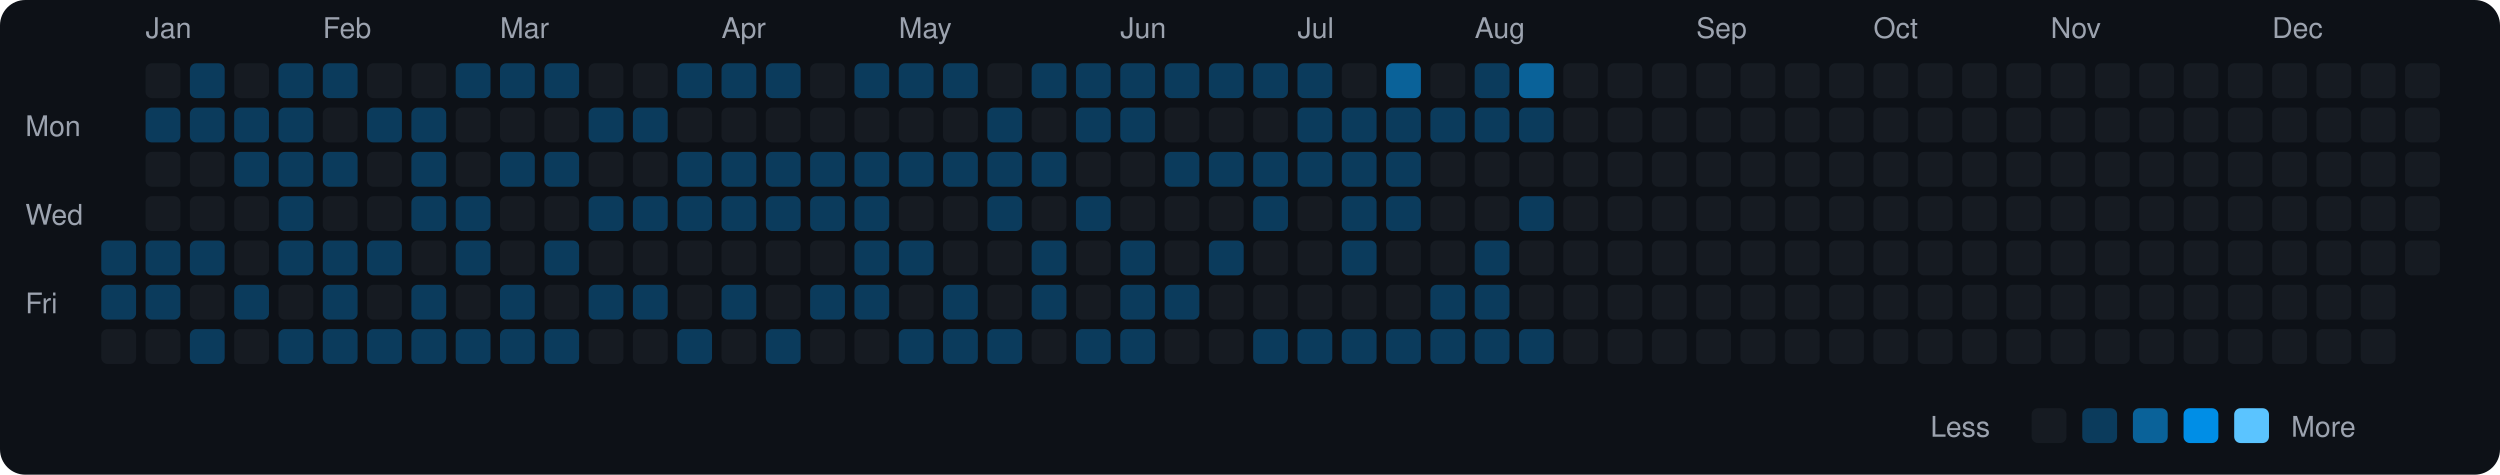
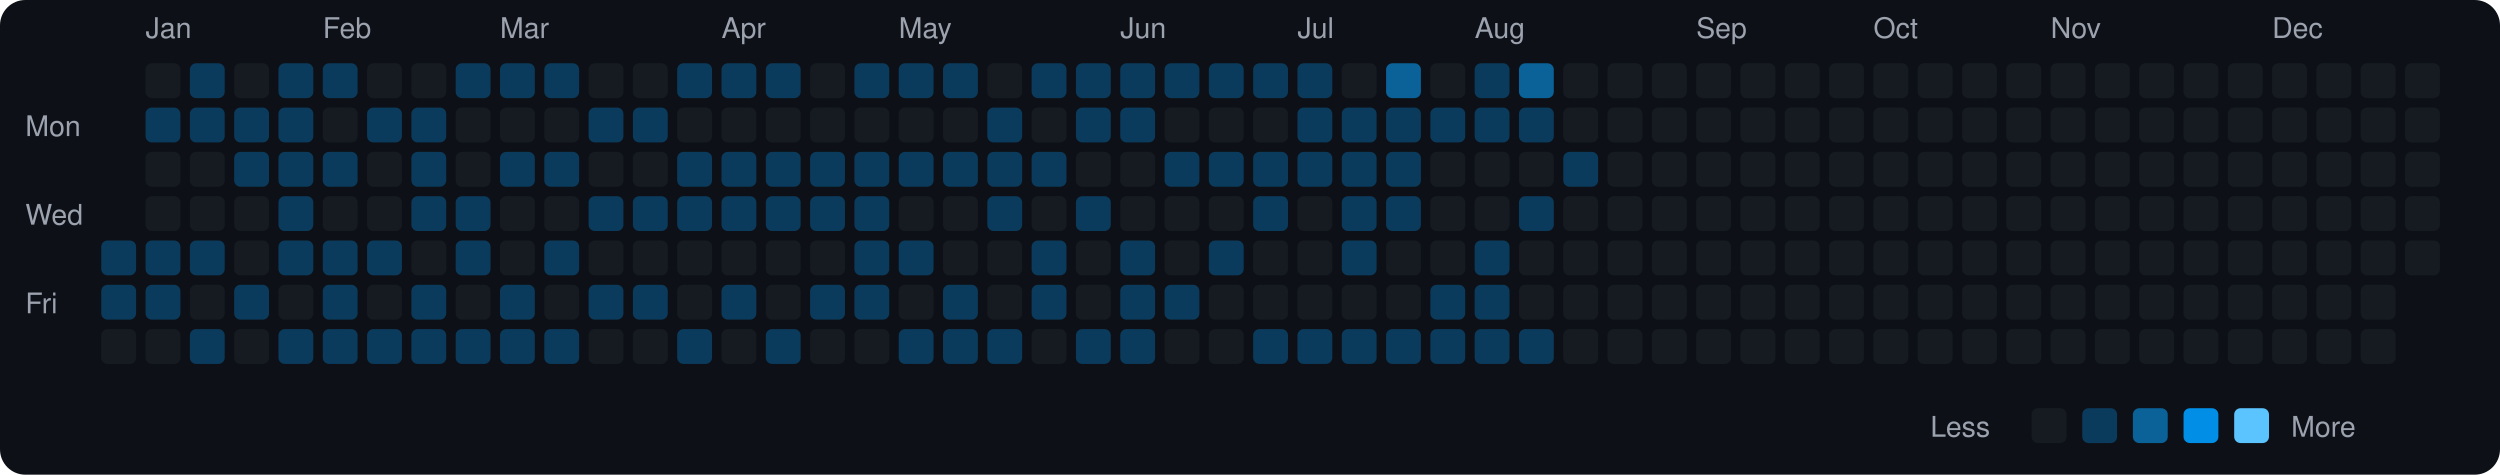
<svg xmlns="http://www.w3.org/2000/svg" viewBox="0 0 790 150" width="790" height="150">
  <rect width="790" height="150" fill="#0d1117" rx="8" ry="8" />
  <text x="8" y="43" fill="#9ca3af" font-size="9" font-family="-apple-system, BlinkMacSystemFont, 'Segoe UI', Helvetica, Arial, sans-serif">Mon</text>
  <text x="8" y="71" fill="#9ca3af" font-size="9" font-family="-apple-system, BlinkMacSystemFont, 'Segoe UI', Helvetica, Arial, sans-serif">Wed</text>
  <text x="8" y="99" fill="#9ca3af" font-size="9" font-family="-apple-system, BlinkMacSystemFont, 'Segoe UI', Helvetica, Arial, sans-serif">Fri</text>
  <rect x="32" y="76" width="11" height="11" rx="2" ry="2" fill="#0b3b5c">
    </rect>
  <rect x="32" y="90" width="11" height="11" rx="2" ry="2" fill="#0b3b5c">
    </rect>
  <rect x="32" y="104" width="11" height="11" rx="2" ry="2" fill="#161b22">
    </rect>
  <text x="46" y="12" fill="#9ca3af" font-size="9" font-family="-apple-system, BlinkMacSystemFont, 'Segoe UI', Helvetica, Arial, sans-serif">Jan</text>
  <rect x="46" y="20" width="11" height="11" rx="2" ry="2" fill="#161b22">
    </rect>
  <rect x="46" y="34" width="11" height="11" rx="2" ry="2" fill="#0b3b5c">
    </rect>
  <rect x="46" y="48" width="11" height="11" rx="2" ry="2" fill="#161b22">
    </rect>
  <rect x="46" y="62" width="11" height="11" rx="2" ry="2" fill="#161b22">
    </rect>
  <rect x="46" y="76" width="11" height="11" rx="2" ry="2" fill="#0b3b5c">
    </rect>
  <rect x="46" y="90" width="11" height="11" rx="2" ry="2" fill="#0b3b5c">
    </rect>
  <rect x="46" y="104" width="11" height="11" rx="2" ry="2" fill="#161b22">
    </rect>
  <rect x="60" y="20" width="11" height="11" rx="2" ry="2" fill="#0b3b5c">
    </rect>
  <rect x="60" y="34" width="11" height="11" rx="2" ry="2" fill="#0b3b5c">
    </rect>
  <rect x="60" y="48" width="11" height="11" rx="2" ry="2" fill="#161b22">
    </rect>
  <rect x="60" y="62" width="11" height="11" rx="2" ry="2" fill="#161b22">
    </rect>
  <rect x="60" y="76" width="11" height="11" rx="2" ry="2" fill="#0b3b5c">
    </rect>
  <rect x="60" y="90" width="11" height="11" rx="2" ry="2" fill="#161b22">
    </rect>
  <rect x="60" y="104" width="11" height="11" rx="2" ry="2" fill="#0b3b5c">
    </rect>
  <rect x="74" y="20" width="11" height="11" rx="2" ry="2" fill="#161b22">
    </rect>
  <rect x="74" y="34" width="11" height="11" rx="2" ry="2" fill="#0b3b5c">
    </rect>
  <rect x="74" y="48" width="11" height="11" rx="2" ry="2" fill="#0b3b5c">
    </rect>
  <rect x="74" y="62" width="11" height="11" rx="2" ry="2" fill="#161b22">
    </rect>
  <rect x="74" y="76" width="11" height="11" rx="2" ry="2" fill="#161b22">
    </rect>
  <rect x="74" y="90" width="11" height="11" rx="2" ry="2" fill="#0b3b5c">
    </rect>
  <rect x="74" y="104" width="11" height="11" rx="2" ry="2" fill="#161b22">
    </rect>
  <rect x="88" y="20" width="11" height="11" rx="2" ry="2" fill="#0b3b5c">
    </rect>
  <rect x="88" y="34" width="11" height="11" rx="2" ry="2" fill="#0b3b5c">
    </rect>
  <rect x="88" y="48" width="11" height="11" rx="2" ry="2" fill="#0b3b5c">
    </rect>
  <rect x="88" y="62" width="11" height="11" rx="2" ry="2" fill="#0b3b5c">
    </rect>
  <rect x="88" y="76" width="11" height="11" rx="2" ry="2" fill="#0b3b5c">
    </rect>
  <rect x="88" y="90" width="11" height="11" rx="2" ry="2" fill="#161b22">
    </rect>
  <rect x="88" y="104" width="11" height="11" rx="2" ry="2" fill="#0b3b5c">
    </rect>
  <text x="102" y="12" fill="#9ca3af" font-size="9" font-family="-apple-system, BlinkMacSystemFont, 'Segoe UI', Helvetica, Arial, sans-serif">Feb</text>
  <rect x="102" y="20" width="11" height="11" rx="2" ry="2" fill="#0b3b5c">
    </rect>
  <rect x="102" y="34" width="11" height="11" rx="2" ry="2" fill="#161b22">
    </rect>
  <rect x="102" y="48" width="11" height="11" rx="2" ry="2" fill="#0b3b5c">
    </rect>
  <rect x="102" y="62" width="11" height="11" rx="2" ry="2" fill="#161b22">
    </rect>
  <rect x="102" y="76" width="11" height="11" rx="2" ry="2" fill="#0b3b5c">
    </rect>
  <rect x="102" y="90" width="11" height="11" rx="2" ry="2" fill="#0b3b5c">
    </rect>
  <rect x="102" y="104" width="11" height="11" rx="2" ry="2" fill="#0b3b5c">
    </rect>
  <rect x="116" y="20" width="11" height="11" rx="2" ry="2" fill="#161b22">
    </rect>
  <rect x="116" y="34" width="11" height="11" rx="2" ry="2" fill="#0b3b5c">
    </rect>
  <rect x="116" y="48" width="11" height="11" rx="2" ry="2" fill="#161b22">
    </rect>
  <rect x="116" y="62" width="11" height="11" rx="2" ry="2" fill="#161b22">
    </rect>
  <rect x="116" y="76" width="11" height="11" rx="2" ry="2" fill="#0b3b5c">
    </rect>
  <rect x="116" y="90" width="11" height="11" rx="2" ry="2" fill="#161b22">
    </rect>
  <rect x="116" y="104" width="11" height="11" rx="2" ry="2" fill="#0b3b5c">
    </rect>
  <rect x="130" y="20" width="11" height="11" rx="2" ry="2" fill="#161b22">
    </rect>
  <rect x="130" y="34" width="11" height="11" rx="2" ry="2" fill="#0b3b5c">
    </rect>
  <rect x="130" y="48" width="11" height="11" rx="2" ry="2" fill="#0b3b5c">
    </rect>
  <rect x="130" y="62" width="11" height="11" rx="2" ry="2" fill="#0b3b5c">
    </rect>
  <rect x="130" y="76" width="11" height="11" rx="2" ry="2" fill="#161b22">
    </rect>
  <rect x="130" y="90" width="11" height="11" rx="2" ry="2" fill="#0b3b5c">
    </rect>
  <rect x="130" y="104" width="11" height="11" rx="2" ry="2" fill="#0b3b5c">
    </rect>
  <rect x="144" y="20" width="11" height="11" rx="2" ry="2" fill="#0b3b5c">
    </rect>
  <rect x="144" y="34" width="11" height="11" rx="2" ry="2" fill="#161b22">
    </rect>
  <rect x="144" y="48" width="11" height="11" rx="2" ry="2" fill="#161b22">
    </rect>
  <rect x="144" y="62" width="11" height="11" rx="2" ry="2" fill="#0b3b5c">
    </rect>
  <rect x="144" y="76" width="11" height="11" rx="2" ry="2" fill="#0b3b5c">
    </rect>
  <rect x="144" y="90" width="11" height="11" rx="2" ry="2" fill="#161b22">
    </rect>
  <rect x="144" y="104" width="11" height="11" rx="2" ry="2" fill="#0b3b5c">
    </rect>
  <text x="158" y="12" fill="#9ca3af" font-size="9" font-family="-apple-system, BlinkMacSystemFont, 'Segoe UI', Helvetica, Arial, sans-serif">Mar</text>
  <rect x="158" y="20" width="11" height="11" rx="2" ry="2" fill="#0b3b5c">
    </rect>
  <rect x="158" y="34" width="11" height="11" rx="2" ry="2" fill="#161b22">
    </rect>
  <rect x="158" y="48" width="11" height="11" rx="2" ry="2" fill="#0b3b5c">
    </rect>
  <rect x="158" y="62" width="11" height="11" rx="2" ry="2" fill="#161b22">
    </rect>
  <rect x="158" y="76" width="11" height="11" rx="2" ry="2" fill="#161b22">
    </rect>
  <rect x="158" y="90" width="11" height="11" rx="2" ry="2" fill="#0b3b5c">
    </rect>
  <rect x="158" y="104" width="11" height="11" rx="2" ry="2" fill="#0b3b5c">
    </rect>
  <rect x="172" y="20" width="11" height="11" rx="2" ry="2" fill="#0b3b5c">
    </rect>
  <rect x="172" y="34" width="11" height="11" rx="2" ry="2" fill="#161b22">
    </rect>
  <rect x="172" y="48" width="11" height="11" rx="2" ry="2" fill="#0b3b5c">
    </rect>
  <rect x="172" y="62" width="11" height="11" rx="2" ry="2" fill="#161b22">
    </rect>
  <rect x="172" y="76" width="11" height="11" rx="2" ry="2" fill="#0b3b5c">
    </rect>
  <rect x="172" y="90" width="11" height="11" rx="2" ry="2" fill="#161b22">
    </rect>
  <rect x="172" y="104" width="11" height="11" rx="2" ry="2" fill="#0b3b5c">
    </rect>
  <rect x="186" y="20" width="11" height="11" rx="2" ry="2" fill="#161b22">
    </rect>
  <rect x="186" y="34" width="11" height="11" rx="2" ry="2" fill="#0b3b5c">
    </rect>
  <rect x="186" y="48" width="11" height="11" rx="2" ry="2" fill="#161b22">
    </rect>
  <rect x="186" y="62" width="11" height="11" rx="2" ry="2" fill="#0b3b5c">
    </rect>
  <rect x="186" y="76" width="11" height="11" rx="2" ry="2" fill="#161b22">
    </rect>
  <rect x="186" y="90" width="11" height="11" rx="2" ry="2" fill="#0b3b5c">
    </rect>
  <rect x="186" y="104" width="11" height="11" rx="2" ry="2" fill="#161b22">
    </rect>
  <rect x="200" y="20" width="11" height="11" rx="2" ry="2" fill="#161b22">
    </rect>
  <rect x="200" y="34" width="11" height="11" rx="2" ry="2" fill="#0b3b5c">
    </rect>
  <rect x="200" y="48" width="11" height="11" rx="2" ry="2" fill="#161b22">
    </rect>
  <rect x="200" y="62" width="11" height="11" rx="2" ry="2" fill="#0b3b5c">
    </rect>
  <rect x="200" y="76" width="11" height="11" rx="2" ry="2" fill="#161b22">
    </rect>
  <rect x="200" y="90" width="11" height="11" rx="2" ry="2" fill="#0b3b5c">
    </rect>
  <rect x="200" y="104" width="11" height="11" rx="2" ry="2" fill="#161b22">
    </rect>
  <rect x="214" y="20" width="11" height="11" rx="2" ry="2" fill="#0b3b5c">
    </rect>
  <rect x="214" y="34" width="11" height="11" rx="2" ry="2" fill="#161b22">
    </rect>
  <rect x="214" y="48" width="11" height="11" rx="2" ry="2" fill="#0b3b5c">
    </rect>
  <rect x="214" y="62" width="11" height="11" rx="2" ry="2" fill="#0b3b5c">
    </rect>
  <rect x="214" y="76" width="11" height="11" rx="2" ry="2" fill="#161b22">
    </rect>
  <rect x="214" y="90" width="11" height="11" rx="2" ry="2" fill="#161b22">
    </rect>
  <rect x="214" y="104" width="11" height="11" rx="2" ry="2" fill="#0b3b5c">
    </rect>
  <text x="228" y="12" fill="#9ca3af" font-size="9" font-family="-apple-system, BlinkMacSystemFont, 'Segoe UI', Helvetica, Arial, sans-serif">Apr</text>
  <rect x="228" y="20" width="11" height="11" rx="2" ry="2" fill="#0b3b5c">
    </rect>
  <rect x="228" y="34" width="11" height="11" rx="2" ry="2" fill="#161b22">
    </rect>
  <rect x="228" y="48" width="11" height="11" rx="2" ry="2" fill="#0b3b5c">
    </rect>
  <rect x="228" y="62" width="11" height="11" rx="2" ry="2" fill="#0b3b5c">
    </rect>
  <rect x="228" y="76" width="11" height="11" rx="2" ry="2" fill="#161b22">
    </rect>
  <rect x="228" y="90" width="11" height="11" rx="2" ry="2" fill="#0b3b5c">
    </rect>
  <rect x="228" y="104" width="11" height="11" rx="2" ry="2" fill="#161b22">
    </rect>
  <rect x="242" y="20" width="11" height="11" rx="2" ry="2" fill="#0b3b5c">
    </rect>
  <rect x="242" y="34" width="11" height="11" rx="2" ry="2" fill="#161b22">
    </rect>
  <rect x="242" y="48" width="11" height="11" rx="2" ry="2" fill="#0b3b5c">
    </rect>
  <rect x="242" y="62" width="11" height="11" rx="2" ry="2" fill="#0b3b5c">
    </rect>
  <rect x="242" y="76" width="11" height="11" rx="2" ry="2" fill="#161b22">
    </rect>
  <rect x="242" y="90" width="11" height="11" rx="2" ry="2" fill="#161b22">
    </rect>
  <rect x="242" y="104" width="11" height="11" rx="2" ry="2" fill="#0b3b5c">
    </rect>
  <rect x="256" y="20" width="11" height="11" rx="2" ry="2" fill="#161b22">
    </rect>
  <rect x="256" y="34" width="11" height="11" rx="2" ry="2" fill="#161b22">
    </rect>
  <rect x="256" y="48" width="11" height="11" rx="2" ry="2" fill="#0b3b5c">
    </rect>
  <rect x="256" y="62" width="11" height="11" rx="2" ry="2" fill="#0b3b5c">
    </rect>
  <rect x="256" y="76" width="11" height="11" rx="2" ry="2" fill="#161b22">
    </rect>
  <rect x="256" y="90" width="11" height="11" rx="2" ry="2" fill="#0b3b5c">
    </rect>
  <rect x="256" y="104" width="11" height="11" rx="2" ry="2" fill="#161b22">
    </rect>
  <rect x="270" y="20" width="11" height="11" rx="2" ry="2" fill="#0b3b5c">
    </rect>
  <rect x="270" y="34" width="11" height="11" rx="2" ry="2" fill="#161b22">
    </rect>
  <rect x="270" y="48" width="11" height="11" rx="2" ry="2" fill="#0b3b5c">
    </rect>
  <rect x="270" y="62" width="11" height="11" rx="2" ry="2" fill="#0b3b5c">
    </rect>
  <rect x="270" y="76" width="11" height="11" rx="2" ry="2" fill="#0b3b5c">
    </rect>
  <rect x="270" y="90" width="11" height="11" rx="2" ry="2" fill="#0b3b5c">
    </rect>
  <rect x="270" y="104" width="11" height="11" rx="2" ry="2" fill="#161b22">
    </rect>
  <text x="284" y="12" fill="#9ca3af" font-size="9" font-family="-apple-system, BlinkMacSystemFont, 'Segoe UI', Helvetica, Arial, sans-serif">May</text>
  <rect x="284" y="20" width="11" height="11" rx="2" ry="2" fill="#0b3b5c">
    </rect>
  <rect x="284" y="34" width="11" height="11" rx="2" ry="2" fill="#161b22">
    </rect>
  <rect x="284" y="48" width="11" height="11" rx="2" ry="2" fill="#0b3b5c">
    </rect>
  <rect x="284" y="62" width="11" height="11" rx="2" ry="2" fill="#161b22">
    </rect>
  <rect x="284" y="76" width="11" height="11" rx="2" ry="2" fill="#0b3b5c">
    </rect>
  <rect x="284" y="90" width="11" height="11" rx="2" ry="2" fill="#161b22">
    </rect>
  <rect x="284" y="104" width="11" height="11" rx="2" ry="2" fill="#0b3b5c">
    </rect>
  <rect x="298" y="20" width="11" height="11" rx="2" ry="2" fill="#0b3b5c">
    </rect>
  <rect x="298" y="34" width="11" height="11" rx="2" ry="2" fill="#161b22">
    </rect>
  <rect x="298" y="48" width="11" height="11" rx="2" ry="2" fill="#0b3b5c">
    </rect>
  <rect x="298" y="62" width="11" height="11" rx="2" ry="2" fill="#161b22">
    </rect>
  <rect x="298" y="76" width="11" height="11" rx="2" ry="2" fill="#161b22">
    </rect>
  <rect x="298" y="90" width="11" height="11" rx="2" ry="2" fill="#0b3b5c">
    </rect>
  <rect x="298" y="104" width="11" height="11" rx="2" ry="2" fill="#0b3b5c">
    </rect>
  <rect x="312" y="20" width="11" height="11" rx="2" ry="2" fill="#161b22">
    </rect>
  <rect x="312" y="34" width="11" height="11" rx="2" ry="2" fill="#0b3b5c">
    </rect>
  <rect x="312" y="48" width="11" height="11" rx="2" ry="2" fill="#0b3b5c">
    </rect>
  <rect x="312" y="62" width="11" height="11" rx="2" ry="2" fill="#0b3b5c">
    </rect>
  <rect x="312" y="76" width="11" height="11" rx="2" ry="2" fill="#161b22">
    </rect>
  <rect x="312" y="90" width="11" height="11" rx="2" ry="2" fill="#161b22">
    </rect>
  <rect x="312" y="104" width="11" height="11" rx="2" ry="2" fill="#0b3b5c">
    </rect>
  <rect x="326" y="20" width="11" height="11" rx="2" ry="2" fill="#0b3b5c">
    </rect>
  <rect x="326" y="34" width="11" height="11" rx="2" ry="2" fill="#161b22">
    </rect>
  <rect x="326" y="48" width="11" height="11" rx="2" ry="2" fill="#0b3b5c">
    </rect>
  <rect x="326" y="62" width="11" height="11" rx="2" ry="2" fill="#161b22">
    </rect>
  <rect x="326" y="76" width="11" height="11" rx="2" ry="2" fill="#0b3b5c">
    </rect>
  <rect x="326" y="90" width="11" height="11" rx="2" ry="2" fill="#0b3b5c">
    </rect>
  <rect x="326" y="104" width="11" height="11" rx="2" ry="2" fill="#161b22">
    </rect>
  <rect x="340" y="20" width="11" height="11" rx="2" ry="2" fill="#0b3b5c">
    </rect>
  <rect x="340" y="34" width="11" height="11" rx="2" ry="2" fill="#0b3b5c">
    </rect>
  <rect x="340" y="48" width="11" height="11" rx="2" ry="2" fill="#161b22">
    </rect>
  <rect x="340" y="62" width="11" height="11" rx="2" ry="2" fill="#0b3b5c">
    </rect>
  <rect x="340" y="76" width="11" height="11" rx="2" ry="2" fill="#161b22">
    </rect>
  <rect x="340" y="90" width="11" height="11" rx="2" ry="2" fill="#161b22">
    </rect>
  <rect x="340" y="104" width="11" height="11" rx="2" ry="2" fill="#0b3b5c">
    </rect>
  <text x="354" y="12" fill="#9ca3af" font-size="9" font-family="-apple-system, BlinkMacSystemFont, 'Segoe UI', Helvetica, Arial, sans-serif">Jun</text>
  <rect x="354" y="20" width="11" height="11" rx="2" ry="2" fill="#0b3b5c">
    </rect>
  <rect x="354" y="34" width="11" height="11" rx="2" ry="2" fill="#0b3b5c">
    </rect>
  <rect x="354" y="48" width="11" height="11" rx="2" ry="2" fill="#161b22">
    </rect>
  <rect x="354" y="62" width="11" height="11" rx="2" ry="2" fill="#161b22">
    </rect>
  <rect x="354" y="76" width="11" height="11" rx="2" ry="2" fill="#0b3b5c">
    </rect>
  <rect x="354" y="90" width="11" height="11" rx="2" ry="2" fill="#0b3b5c">
    </rect>
  <rect x="354" y="104" width="11" height="11" rx="2" ry="2" fill="#0b3b5c">
    </rect>
  <rect x="368" y="20" width="11" height="11" rx="2" ry="2" fill="#0b3b5c">
    </rect>
  <rect x="368" y="34" width="11" height="11" rx="2" ry="2" fill="#161b22">
    </rect>
  <rect x="368" y="48" width="11" height="11" rx="2" ry="2" fill="#0b3b5c">
    </rect>
  <rect x="368" y="62" width="11" height="11" rx="2" ry="2" fill="#161b22">
    </rect>
  <rect x="368" y="76" width="11" height="11" rx="2" ry="2" fill="#161b22">
    </rect>
  <rect x="368" y="90" width="11" height="11" rx="2" ry="2" fill="#0b3b5c">
    </rect>
  <rect x="368" y="104" width="11" height="11" rx="2" ry="2" fill="#161b22">
    </rect>
  <rect x="382" y="20" width="11" height="11" rx="2" ry="2" fill="#0b3b5c">
    </rect>
  <rect x="382" y="34" width="11" height="11" rx="2" ry="2" fill="#161b22">
    </rect>
  <rect x="382" y="48" width="11" height="11" rx="2" ry="2" fill="#0b3b5c">
    </rect>
  <rect x="382" y="62" width="11" height="11" rx="2" ry="2" fill="#161b22">
    </rect>
  <rect x="382" y="76" width="11" height="11" rx="2" ry="2" fill="#0b3b5c">
    </rect>
  <rect x="382" y="90" width="11" height="11" rx="2" ry="2" fill="#161b22">
    </rect>
  <rect x="382" y="104" width="11" height="11" rx="2" ry="2" fill="#161b22">
    </rect>
  <rect x="396" y="20" width="11" height="11" rx="2" ry="2" fill="#0b3b5c">
    </rect>
  <rect x="396" y="34" width="11" height="11" rx="2" ry="2" fill="#161b22">
    </rect>
  <rect x="396" y="48" width="11" height="11" rx="2" ry="2" fill="#0b3b5c">
    </rect>
  <rect x="396" y="62" width="11" height="11" rx="2" ry="2" fill="#0b3b5c">
    </rect>
  <rect x="396" y="76" width="11" height="11" rx="2" ry="2" fill="#161b22">
    </rect>
  <rect x="396" y="90" width="11" height="11" rx="2" ry="2" fill="#161b22">
    </rect>
  <rect x="396" y="104" width="11" height="11" rx="2" ry="2" fill="#0b3b5c">
    </rect>
  <text x="410" y="12" fill="#9ca3af" font-size="9" font-family="-apple-system, BlinkMacSystemFont, 'Segoe UI', Helvetica, Arial, sans-serif">Jul</text>
  <rect x="410" y="20" width="11" height="11" rx="2" ry="2" fill="#0b3b5c">
    </rect>
  <rect x="410" y="34" width="11" height="11" rx="2" ry="2" fill="#0b3b5c">
    </rect>
  <rect x="410" y="48" width="11" height="11" rx="2" ry="2" fill="#0b3b5c">
    </rect>
  <rect x="410" y="62" width="11" height="11" rx="2" ry="2" fill="#161b22">
    </rect>
  <rect x="410" y="76" width="11" height="11" rx="2" ry="2" fill="#161b22">
    </rect>
  <rect x="410" y="90" width="11" height="11" rx="2" ry="2" fill="#161b22">
    </rect>
  <rect x="410" y="104" width="11" height="11" rx="2" ry="2" fill="#0b3b5c">
    </rect>
  <rect x="424" y="20" width="11" height="11" rx="2" ry="2" fill="#161b22">
    </rect>
  <rect x="424" y="34" width="11" height="11" rx="2" ry="2" fill="#0b3b5c">
    </rect>
  <rect x="424" y="48" width="11" height="11" rx="2" ry="2" fill="#0b3b5c">
    </rect>
  <rect x="424" y="62" width="11" height="11" rx="2" ry="2" fill="#0b3b5c">
    </rect>
  <rect x="424" y="76" width="11" height="11" rx="2" ry="2" fill="#0b3b5c">
    </rect>
  <rect x="424" y="90" width="11" height="11" rx="2" ry="2" fill="#161b22">
    </rect>
  <rect x="424" y="104" width="11" height="11" rx="2" ry="2" fill="#0b3b5c">
    </rect>
  <rect x="438" y="20" width="11" height="11" rx="2" ry="2" fill="#0a6299">
    </rect>
  <rect x="438" y="34" width="11" height="11" rx="2" ry="2" fill="#0b3b5c">
    </rect>
  <rect x="438" y="48" width="11" height="11" rx="2" ry="2" fill="#0b3b5c">
    </rect>
  <rect x="438" y="62" width="11" height="11" rx="2" ry="2" fill="#0b3b5c">
    </rect>
  <rect x="438" y="76" width="11" height="11" rx="2" ry="2" fill="#161b22">
    </rect>
  <rect x="438" y="90" width="11" height="11" rx="2" ry="2" fill="#161b22">
    </rect>
  <rect x="438" y="104" width="11" height="11" rx="2" ry="2" fill="#0b3b5c">
    </rect>
  <rect x="452" y="20" width="11" height="11" rx="2" ry="2" fill="#161b22">
    </rect>
  <rect x="452" y="34" width="11" height="11" rx="2" ry="2" fill="#0b3b5c">
    </rect>
  <rect x="452" y="48" width="11" height="11" rx="2" ry="2" fill="#161b22">
    </rect>
  <rect x="452" y="62" width="11" height="11" rx="2" ry="2" fill="#161b22">
    </rect>
  <rect x="452" y="76" width="11" height="11" rx="2" ry="2" fill="#161b22">
    </rect>
  <rect x="452" y="90" width="11" height="11" rx="2" ry="2" fill="#0b3b5c">
    </rect>
  <rect x="452" y="104" width="11" height="11" rx="2" ry="2" fill="#0b3b5c">
    </rect>
  <text x="466" y="12" fill="#9ca3af" font-size="9" font-family="-apple-system, BlinkMacSystemFont, 'Segoe UI', Helvetica, Arial, sans-serif">Aug</text>
  <rect x="466" y="20" width="11" height="11" rx="2" ry="2" fill="#0b3b5c">
    </rect>
  <rect x="466" y="34" width="11" height="11" rx="2" ry="2" fill="#0b3b5c">
    </rect>
  <rect x="466" y="48" width="11" height="11" rx="2" ry="2" fill="#161b22">
    </rect>
  <rect x="466" y="62" width="11" height="11" rx="2" ry="2" fill="#161b22">
    </rect>
  <rect x="466" y="76" width="11" height="11" rx="2" ry="2" fill="#0b3b5c">
    </rect>
  <rect x="466" y="90" width="11" height="11" rx="2" ry="2" fill="#0b3b5c">
    </rect>
  <rect x="466" y="104" width="11" height="11" rx="2" ry="2" fill="#0b3b5c">
    </rect>
  <rect x="480" y="20" width="11" height="11" rx="2" ry="2" fill="#0a6299">
    </rect>
  <rect x="480" y="34" width="11" height="11" rx="2" ry="2" fill="#0b3b5c">
    </rect>
  <rect x="480" y="48" width="11" height="11" rx="2" ry="2" fill="#161b22">
    </rect>
  <rect x="480" y="62" width="11" height="11" rx="2" ry="2" fill="#0b3b5c">
    </rect>
  <rect x="480" y="76" width="11" height="11" rx="2" ry="2" fill="#161b22">
    </rect>
  <rect x="480" y="90" width="11" height="11" rx="2" ry="2" fill="#161b22">
    </rect>
  <rect x="480" y="104" width="11" height="11" rx="2" ry="2" fill="#0b3b5c">
    </rect>
  <rect x="494" y="20" width="11" height="11" rx="2" ry="2" fill="#161b22">
    </rect>
  <rect x="494" y="34" width="11" height="11" rx="2" ry="2" fill="#161b22">
    </rect>
-   <rect x="494" y="48" width="11" height="11" rx="2" ry="2" fill="#161b22">
+   <rect x="494" y="48" width="11" height="11" rx="2" ry="2" fill="#0b3b5c">
    </rect>
  <rect x="494" y="62" width="11" height="11" rx="2" ry="2" fill="#161b22">
    </rect>
  <rect x="494" y="76" width="11" height="11" rx="2" ry="2" fill="#161b22">
    </rect>
  <rect x="494" y="90" width="11" height="11" rx="2" ry="2" fill="#161b22">
    </rect>
  <rect x="494" y="104" width="11" height="11" rx="2" ry="2" fill="#161b22">
    </rect>
  <rect x="508" y="20" width="11" height="11" rx="2" ry="2" fill="#161b22">
    </rect>
  <rect x="508" y="34" width="11" height="11" rx="2" ry="2" fill="#161b22">
    </rect>
  <rect x="508" y="48" width="11" height="11" rx="2" ry="2" fill="#161b22">
    </rect>
  <rect x="508" y="62" width="11" height="11" rx="2" ry="2" fill="#161b22">
    </rect>
  <rect x="508" y="76" width="11" height="11" rx="2" ry="2" fill="#161b22">
    </rect>
  <rect x="508" y="90" width="11" height="11" rx="2" ry="2" fill="#161b22">
    </rect>
  <rect x="508" y="104" width="11" height="11" rx="2" ry="2" fill="#161b22">
    </rect>
  <rect x="522" y="20" width="11" height="11" rx="2" ry="2" fill="#161b22">
    </rect>
  <rect x="522" y="34" width="11" height="11" rx="2" ry="2" fill="#161b22">
    </rect>
  <rect x="522" y="48" width="11" height="11" rx="2" ry="2" fill="#161b22">
    </rect>
  <rect x="522" y="62" width="11" height="11" rx="2" ry="2" fill="#161b22">
    </rect>
  <rect x="522" y="76" width="11" height="11" rx="2" ry="2" fill="#161b22">
    </rect>
  <rect x="522" y="90" width="11" height="11" rx="2" ry="2" fill="#161b22">
    </rect>
  <rect x="522" y="104" width="11" height="11" rx="2" ry="2" fill="#161b22">
    </rect>
  <text x="536" y="12" fill="#9ca3af" font-size="9" font-family="-apple-system, BlinkMacSystemFont, 'Segoe UI', Helvetica, Arial, sans-serif">Sep</text>
  <rect x="536" y="20" width="11" height="11" rx="2" ry="2" fill="#161b22">
    </rect>
  <rect x="536" y="34" width="11" height="11" rx="2" ry="2" fill="#161b22">
    </rect>
  <rect x="536" y="48" width="11" height="11" rx="2" ry="2" fill="#161b22">
    </rect>
  <rect x="536" y="62" width="11" height="11" rx="2" ry="2" fill="#161b22">
    </rect>
  <rect x="536" y="76" width="11" height="11" rx="2" ry="2" fill="#161b22">
    </rect>
  <rect x="536" y="90" width="11" height="11" rx="2" ry="2" fill="#161b22">
    </rect>
  <rect x="536" y="104" width="11" height="11" rx="2" ry="2" fill="#161b22">
    </rect>
  <rect x="550" y="20" width="11" height="11" rx="2" ry="2" fill="#161b22">
    </rect>
  <rect x="550" y="34" width="11" height="11" rx="2" ry="2" fill="#161b22">
    </rect>
  <rect x="550" y="48" width="11" height="11" rx="2" ry="2" fill="#161b22">
    </rect>
  <rect x="550" y="62" width="11" height="11" rx="2" ry="2" fill="#161b22">
    </rect>
  <rect x="550" y="76" width="11" height="11" rx="2" ry="2" fill="#161b22">
    </rect>
  <rect x="550" y="90" width="11" height="11" rx="2" ry="2" fill="#161b22">
    </rect>
  <rect x="550" y="104" width="11" height="11" rx="2" ry="2" fill="#161b22">
    </rect>
  <rect x="564" y="20" width="11" height="11" rx="2" ry="2" fill="#161b22">
    </rect>
  <rect x="564" y="34" width="11" height="11" rx="2" ry="2" fill="#161b22">
    </rect>
  <rect x="564" y="48" width="11" height="11" rx="2" ry="2" fill="#161b22">
    </rect>
  <rect x="564" y="62" width="11" height="11" rx="2" ry="2" fill="#161b22">
    </rect>
  <rect x="564" y="76" width="11" height="11" rx="2" ry="2" fill="#161b22">
    </rect>
  <rect x="564" y="90" width="11" height="11" rx="2" ry="2" fill="#161b22">
    </rect>
  <rect x="564" y="104" width="11" height="11" rx="2" ry="2" fill="#161b22">
    </rect>
  <rect x="578" y="20" width="11" height="11" rx="2" ry="2" fill="#161b22">
    </rect>
  <rect x="578" y="34" width="11" height="11" rx="2" ry="2" fill="#161b22">
    </rect>
  <rect x="578" y="48" width="11" height="11" rx="2" ry="2" fill="#161b22">
    </rect>
  <rect x="578" y="62" width="11" height="11" rx="2" ry="2" fill="#161b22">
    </rect>
  <rect x="578" y="76" width="11" height="11" rx="2" ry="2" fill="#161b22">
    </rect>
  <rect x="578" y="90" width="11" height="11" rx="2" ry="2" fill="#161b22">
    </rect>
  <rect x="578" y="104" width="11" height="11" rx="2" ry="2" fill="#161b22">
    </rect>
  <text x="592" y="12" fill="#9ca3af" font-size="9" font-family="-apple-system, BlinkMacSystemFont, 'Segoe UI', Helvetica, Arial, sans-serif">Oct</text>
  <rect x="592" y="20" width="11" height="11" rx="2" ry="2" fill="#161b22">
    </rect>
  <rect x="592" y="34" width="11" height="11" rx="2" ry="2" fill="#161b22">
    </rect>
  <rect x="592" y="48" width="11" height="11" rx="2" ry="2" fill="#161b22">
    </rect>
  <rect x="592" y="62" width="11" height="11" rx="2" ry="2" fill="#161b22">
    </rect>
  <rect x="592" y="76" width="11" height="11" rx="2" ry="2" fill="#161b22">
    </rect>
  <rect x="592" y="90" width="11" height="11" rx="2" ry="2" fill="#161b22">
    </rect>
  <rect x="592" y="104" width="11" height="11" rx="2" ry="2" fill="#161b22">
    </rect>
  <rect x="606" y="20" width="11" height="11" rx="2" ry="2" fill="#161b22">
    </rect>
  <rect x="606" y="34" width="11" height="11" rx="2" ry="2" fill="#161b22">
    </rect>
  <rect x="606" y="48" width="11" height="11" rx="2" ry="2" fill="#161b22">
    </rect>
  <rect x="606" y="62" width="11" height="11" rx="2" ry="2" fill="#161b22">
    </rect>
  <rect x="606" y="76" width="11" height="11" rx="2" ry="2" fill="#161b22">
    </rect>
  <rect x="606" y="90" width="11" height="11" rx="2" ry="2" fill="#161b22">
    </rect>
  <rect x="606" y="104" width="11" height="11" rx="2" ry="2" fill="#161b22">
    </rect>
  <rect x="620" y="20" width="11" height="11" rx="2" ry="2" fill="#161b22">
    </rect>
  <rect x="620" y="34" width="11" height="11" rx="2" ry="2" fill="#161b22">
    </rect>
  <rect x="620" y="48" width="11" height="11" rx="2" ry="2" fill="#161b22">
    </rect>
  <rect x="620" y="62" width="11" height="11" rx="2" ry="2" fill="#161b22">
    </rect>
  <rect x="620" y="76" width="11" height="11" rx="2" ry="2" fill="#161b22">
    </rect>
  <rect x="620" y="90" width="11" height="11" rx="2" ry="2" fill="#161b22">
    </rect>
  <rect x="620" y="104" width="11" height="11" rx="2" ry="2" fill="#161b22">
    </rect>
  <rect x="634" y="20" width="11" height="11" rx="2" ry="2" fill="#161b22">
    </rect>
  <rect x="634" y="34" width="11" height="11" rx="2" ry="2" fill="#161b22">
    </rect>
  <rect x="634" y="48" width="11" height="11" rx="2" ry="2" fill="#161b22">
    </rect>
  <rect x="634" y="62" width="11" height="11" rx="2" ry="2" fill="#161b22">
    </rect>
  <rect x="634" y="76" width="11" height="11" rx="2" ry="2" fill="#161b22">
    </rect>
  <rect x="634" y="90" width="11" height="11" rx="2" ry="2" fill="#161b22">
    </rect>
  <rect x="634" y="104" width="11" height="11" rx="2" ry="2" fill="#161b22">
    </rect>
  <text x="648" y="12" fill="#9ca3af" font-size="9" font-family="-apple-system, BlinkMacSystemFont, 'Segoe UI', Helvetica, Arial, sans-serif">Nov</text>
  <rect x="648" y="20" width="11" height="11" rx="2" ry="2" fill="#161b22">
    </rect>
  <rect x="648" y="34" width="11" height="11" rx="2" ry="2" fill="#161b22">
    </rect>
  <rect x="648" y="48" width="11" height="11" rx="2" ry="2" fill="#161b22">
    </rect>
  <rect x="648" y="62" width="11" height="11" rx="2" ry="2" fill="#161b22">
    </rect>
  <rect x="648" y="76" width="11" height="11" rx="2" ry="2" fill="#161b22">
    </rect>
  <rect x="648" y="90" width="11" height="11" rx="2" ry="2" fill="#161b22">
    </rect>
  <rect x="648" y="104" width="11" height="11" rx="2" ry="2" fill="#161b22">
    </rect>
  <rect x="662" y="20" width="11" height="11" rx="2" ry="2" fill="#161b22">
    </rect>
  <rect x="662" y="34" width="11" height="11" rx="2" ry="2" fill="#161b22">
    </rect>
  <rect x="662" y="48" width="11" height="11" rx="2" ry="2" fill="#161b22">
    </rect>
  <rect x="662" y="62" width="11" height="11" rx="2" ry="2" fill="#161b22">
    </rect>
  <rect x="662" y="76" width="11" height="11" rx="2" ry="2" fill="#161b22">
    </rect>
  <rect x="662" y="90" width="11" height="11" rx="2" ry="2" fill="#161b22">
    </rect>
  <rect x="662" y="104" width="11" height="11" rx="2" ry="2" fill="#161b22">
    </rect>
  <rect x="676" y="20" width="11" height="11" rx="2" ry="2" fill="#161b22">
    </rect>
  <rect x="676" y="34" width="11" height="11" rx="2" ry="2" fill="#161b22">
    </rect>
  <rect x="676" y="48" width="11" height="11" rx="2" ry="2" fill="#161b22">
    </rect>
  <rect x="676" y="62" width="11" height="11" rx="2" ry="2" fill="#161b22">
    </rect>
  <rect x="676" y="76" width="11" height="11" rx="2" ry="2" fill="#161b22">
    </rect>
  <rect x="676" y="90" width="11" height="11" rx="2" ry="2" fill="#161b22">
    </rect>
  <rect x="676" y="104" width="11" height="11" rx="2" ry="2" fill="#161b22">
    </rect>
  <rect x="690" y="20" width="11" height="11" rx="2" ry="2" fill="#161b22">
    </rect>
  <rect x="690" y="34" width="11" height="11" rx="2" ry="2" fill="#161b22">
    </rect>
  <rect x="690" y="48" width="11" height="11" rx="2" ry="2" fill="#161b22">
    </rect>
  <rect x="690" y="62" width="11" height="11" rx="2" ry="2" fill="#161b22">
    </rect>
  <rect x="690" y="76" width="11" height="11" rx="2" ry="2" fill="#161b22">
    </rect>
  <rect x="690" y="90" width="11" height="11" rx="2" ry="2" fill="#161b22">
    </rect>
  <rect x="690" y="104" width="11" height="11" rx="2" ry="2" fill="#161b22">
    </rect>
  <rect x="704" y="20" width="11" height="11" rx="2" ry="2" fill="#161b22">
    </rect>
  <rect x="704" y="34" width="11" height="11" rx="2" ry="2" fill="#161b22">
    </rect>
  <rect x="704" y="48" width="11" height="11" rx="2" ry="2" fill="#161b22">
    </rect>
  <rect x="704" y="62" width="11" height="11" rx="2" ry="2" fill="#161b22">
    </rect>
  <rect x="704" y="76" width="11" height="11" rx="2" ry="2" fill="#161b22">
    </rect>
  <rect x="704" y="90" width="11" height="11" rx="2" ry="2" fill="#161b22">
    </rect>
  <rect x="704" y="104" width="11" height="11" rx="2" ry="2" fill="#161b22">
    </rect>
  <text x="718" y="12" fill="#9ca3af" font-size="9" font-family="-apple-system, BlinkMacSystemFont, 'Segoe UI', Helvetica, Arial, sans-serif">Dec</text>
  <rect x="718" y="20" width="11" height="11" rx="2" ry="2" fill="#161b22">
    </rect>
  <rect x="718" y="34" width="11" height="11" rx="2" ry="2" fill="#161b22">
    </rect>
  <rect x="718" y="48" width="11" height="11" rx="2" ry="2" fill="#161b22">
    </rect>
  <rect x="718" y="62" width="11" height="11" rx="2" ry="2" fill="#161b22">
    </rect>
  <rect x="718" y="76" width="11" height="11" rx="2" ry="2" fill="#161b22">
    </rect>
  <rect x="718" y="90" width="11" height="11" rx="2" ry="2" fill="#161b22">
    </rect>
  <rect x="718" y="104" width="11" height="11" rx="2" ry="2" fill="#161b22">
    </rect>
  <rect x="732" y="20" width="11" height="11" rx="2" ry="2" fill="#161b22">
    </rect>
  <rect x="732" y="34" width="11" height="11" rx="2" ry="2" fill="#161b22">
    </rect>
  <rect x="732" y="48" width="11" height="11" rx="2" ry="2" fill="#161b22">
    </rect>
  <rect x="732" y="62" width="11" height="11" rx="2" ry="2" fill="#161b22">
    </rect>
  <rect x="732" y="76" width="11" height="11" rx="2" ry="2" fill="#161b22">
    </rect>
  <rect x="732" y="90" width="11" height="11" rx="2" ry="2" fill="#161b22">
    </rect>
  <rect x="732" y="104" width="11" height="11" rx="2" ry="2" fill="#161b22">
    </rect>
  <rect x="746" y="20" width="11" height="11" rx="2" ry="2" fill="#161b22">
    </rect>
  <rect x="746" y="34" width="11" height="11" rx="2" ry="2" fill="#161b22">
    </rect>
  <rect x="746" y="48" width="11" height="11" rx="2" ry="2" fill="#161b22">
    </rect>
  <rect x="746" y="62" width="11" height="11" rx="2" ry="2" fill="#161b22">
    </rect>
  <rect x="746" y="76" width="11" height="11" rx="2" ry="2" fill="#161b22">
    </rect>
  <rect x="746" y="90" width="11" height="11" rx="2" ry="2" fill="#161b22">
    </rect>
  <rect x="746" y="104" width="11" height="11" rx="2" ry="2" fill="#161b22">
    </rect>
  <rect x="760" y="20" width="11" height="11" rx="2" ry="2" fill="#161b22">
    </rect>
  <rect x="760" y="34" width="11" height="11" rx="2" ry="2" fill="#161b22">
    </rect>
  <rect x="760" y="48" width="11" height="11" rx="2" ry="2" fill="#161b22">
    </rect>
  <rect x="760" y="62" width="11" height="11" rx="2" ry="2" fill="#161b22">
    </rect>
  <rect x="760" y="76" width="11" height="11" rx="2" ry="2" fill="#161b22">
    </rect>
  <text x="610" y="138" fill="#9ca3af" font-size="9" font-family="-apple-system, BlinkMacSystemFont, 'Segoe UI', Helvetica, Arial, sans-serif">Less</text>
  <rect x="642" y="129" width="11" height="11" rx="2" ry="2" fill="#161b22" />
  <rect x="658" y="129" width="11" height="11" rx="2" ry="2" fill="#0b3b5c" />
  <rect x="674" y="129" width="11" height="11" rx="2" ry="2" fill="#0a6299" />
  <rect x="690" y="129" width="11" height="11" rx="2" ry="2" fill="#008ee6" />
  <rect x="706" y="129" width="11" height="11" rx="2" ry="2" fill="#5bc4ff" />
  <text x="724" y="138" fill="#9ca3af" font-size="9" font-family="-apple-system, BlinkMacSystemFont, 'Segoe UI', Helvetica, Arial, sans-serif">More</text>
</svg>
